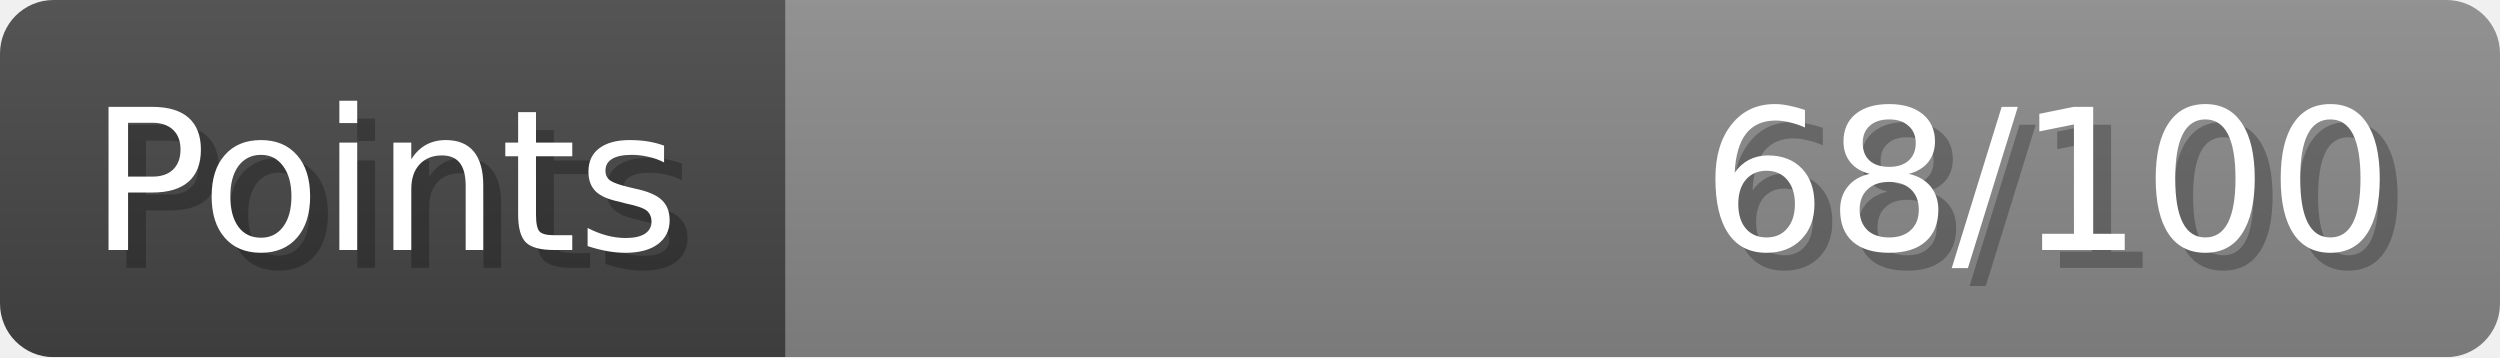
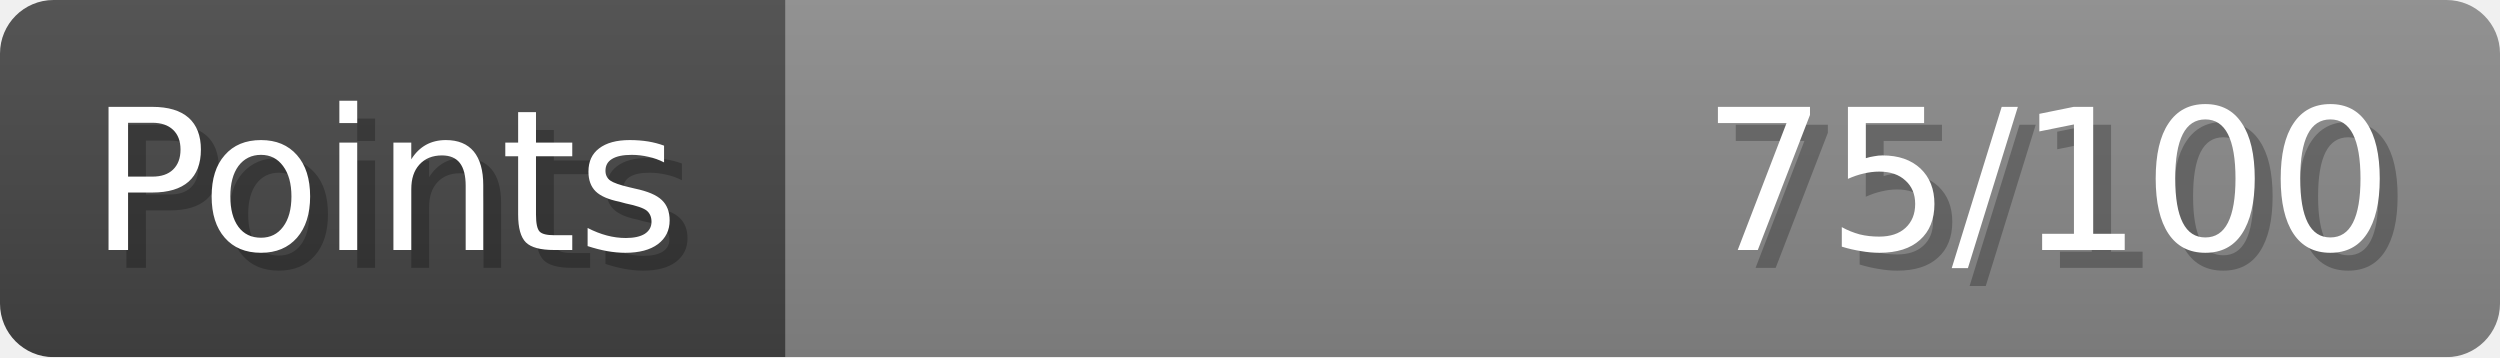
- <svg xmlns="http://www.w3.org/2000/svg" width="140px" height="20px" role="img" aria-label="Points: 68/100">
+ <svg xmlns="http://www.w3.org/2000/svg" width="140px" height="20px" role="img" aria-label="Points: 75/100">
  <linearGradient id="a" x2="0" y2="100%">
    <stop offset="0" stop-opacity=".1" stop-color="#EEE" />
    <stop offset="1" stop-opacity=".1" />
  </linearGradient>
  <mask id="m">
    <rect width="100%" height="100%" rx="3" fill="#FFF" />
  </mask>
  <g mask="url(#m)">
    <rect x="0" y="0" width="44" height="20" fill="#444" />
    <svg x="44" y="0" width="96" height="20">
      <rect width="100%" height="100%" fill="#888888" />
      <rect width="0%" height="100%" fill="#33CC11" transform="">
-         <animate attributeName="width" begin="0.5s" dur="600ms" from="0%" to="68%" repeatCount="1" fill="freeze" calcMode="spline" keyTimes="0; 1" keySplines="0.3, 0.61, 0.355, 1" />
+         <animate attributeName="width" begin="0.5s" dur="600ms" from="0%" to="75%" repeatCount="1" fill="freeze" calcMode="spline" keyTimes="0; 1" keySplines="0.3, 0.61, 0.355, 1" />
      </rect>
    </svg>
    <rect width="140" height="20" fill="url(#a)" />
  </g>
  <g aria-hidden="true" font-size="11" font-family="Verdana, DejaVu Sans, sans-serif" fill="#FFFFFF">
    <text x="6" y="15" fill="#000" opacity="0.25">Points</text>
    <text x="5" y="14">Points</text>
-     <text x="135" y="15" fill="#000" opacity="0.25" text-anchor="end">68/100</text>
-     <text x="134" y="14" text-anchor="end">68/100</text>
+     <text x="135" y="15" fill="#000" opacity="0.25" text-anchor="end">75/100</text>
+     <text x="134" y="14" text-anchor="end">75/100</text>
  </g>
</svg>
